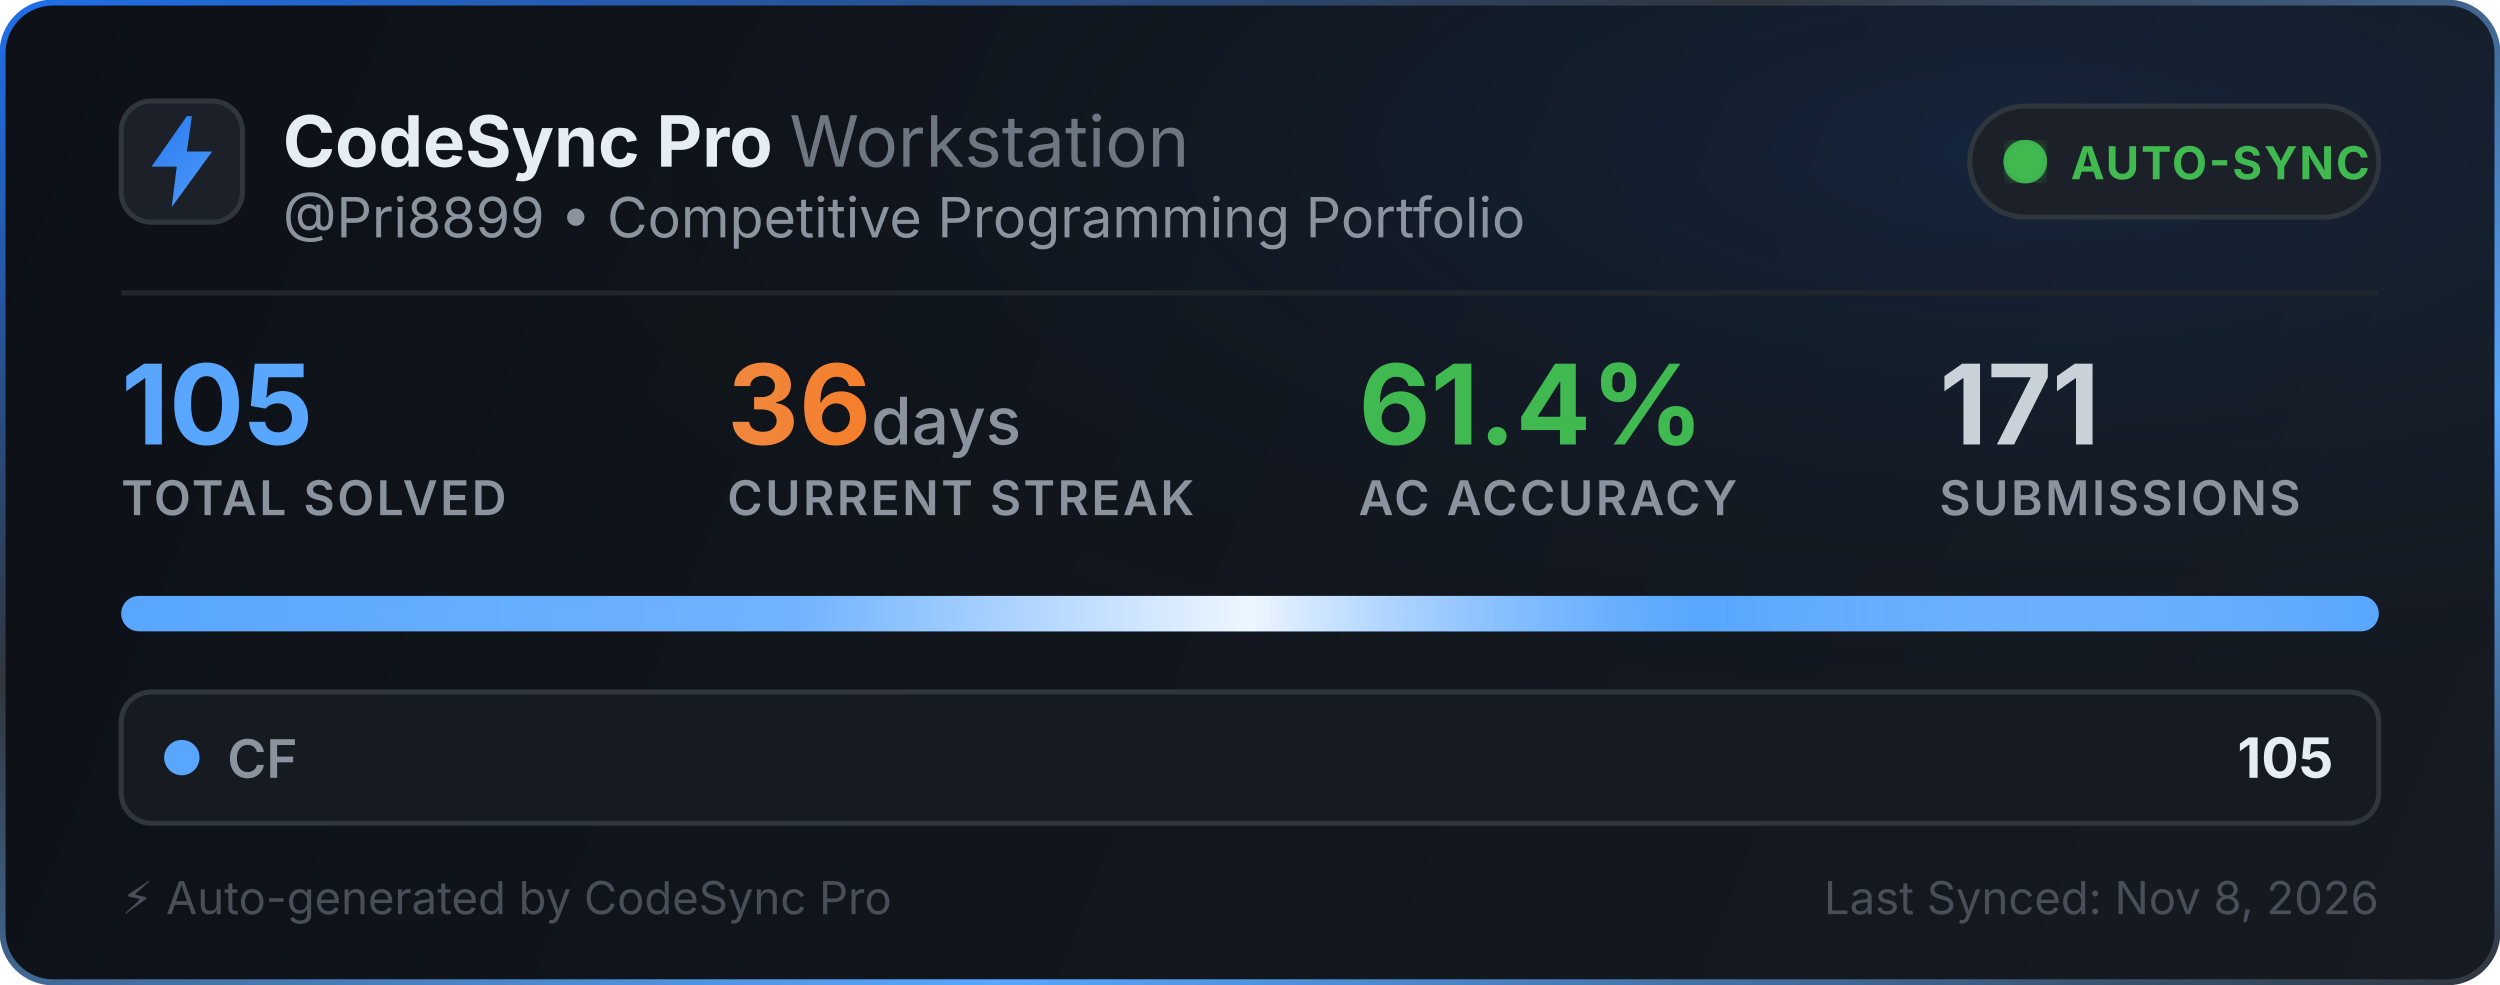
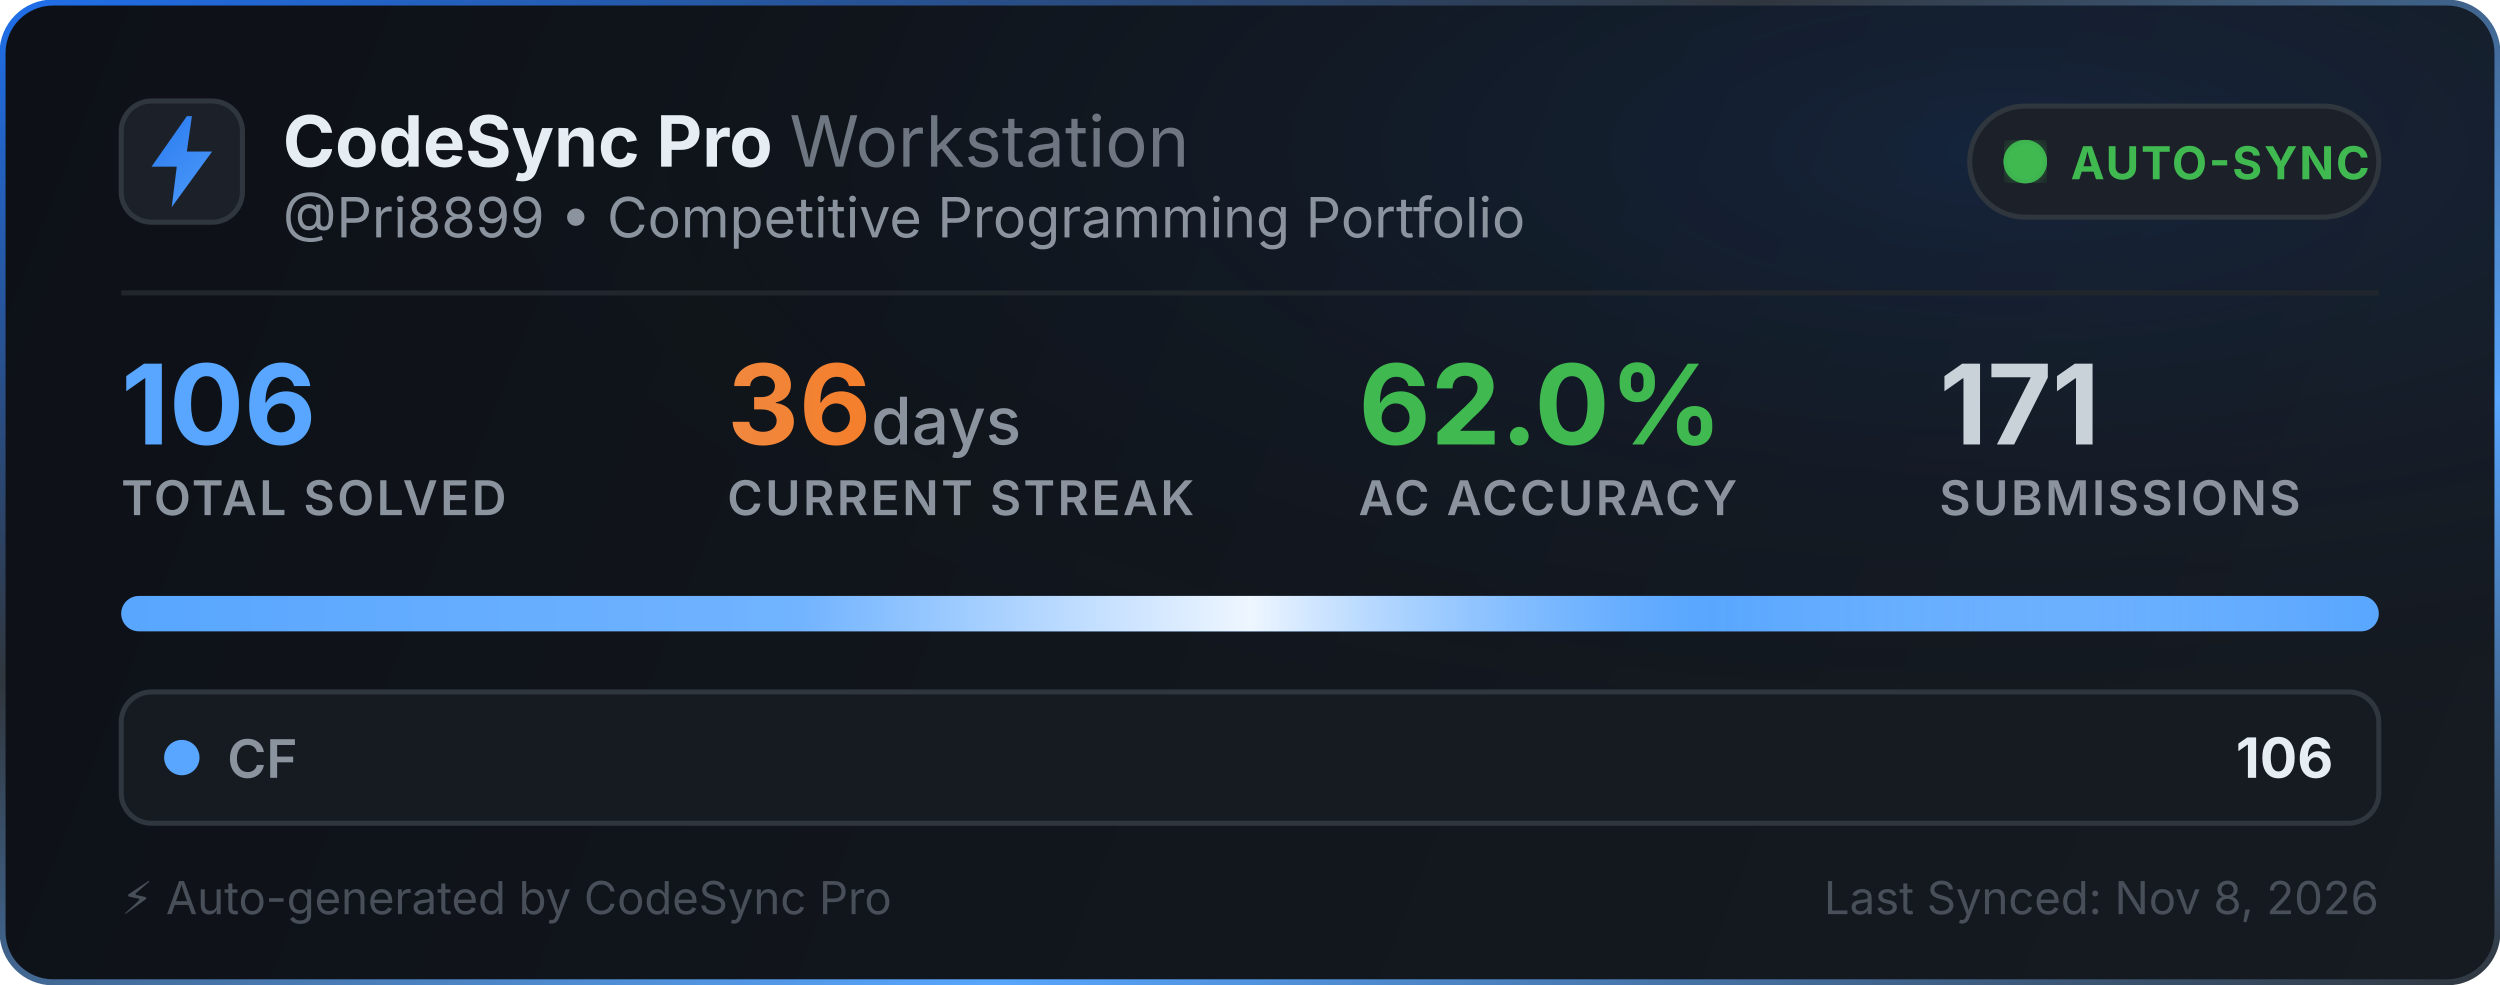
<svg xmlns="http://www.w3.org/2000/svg" width="495" height="195" viewBox="0 0 495 195" fill="none">
  <defs>
    <linearGradient id="bg" x1="0" y1="0" x2="495" y2="195" gradientUnits="userSpaceOnUse">
      <stop offset="0%" stop-color="#0d1117" />
      <stop offset="100%" stop-color="#161b22" />
    </linearGradient>
    <linearGradient id="border-flow" x1="0%" y1="0%" x2="100%" y2="100%">
      <stop offset="0%" stop-color="#1f6feb">
        <animate attributeName="stop-color" values="#1f6feb; #58a6ff; #3fb950; #1f6feb" dur="6s" repeatCount="indefinite" />
      </stop>
      <stop offset="35%" stop-color="#30363d">
        <animate attributeName="stop-color" values="#30363d; #1f6feb; #30363d; #30363d" dur="6s" repeatCount="indefinite" />
      </stop>
      <stop offset="70%" stop-color="#58a6ff">
        <animate attributeName="stop-color" values="#58a6ff; #3fb950; #1f6feb; #58a6ff" dur="6s" repeatCount="indefinite" />
      </stop>
      <stop offset="100%" stop-color="#30363d">
        <animate attributeName="stop-color" values="#30363d; #30363d; #58a6ff; #30363d" dur="6s" repeatCount="indefinite" />
      </stop>
    </linearGradient>
    <radialGradient id="aurora" cx="80%" cy="15%" r="65%">
      <stop offset="0%" stop-color="#1f6feb" stop-opacity="0.14">
        <animate attributeName="stop-opacity" values="0.06; 0.22; 0.06" dur="3.5s" repeatCount="indefinite" />
      </stop>
      <stop offset="100%" stop-color="#0d1117" stop-opacity="0" />
    </radialGradient>
    <linearGradient id="icon-grad" x1="0" y1="0" x2="24" y2="24" gradientUnits="userSpaceOnUse">
      <stop offset="0%" stop-color="#1f6feb">
        <animate attributeName="stop-color" values="#1f6feb; #58a6ff; #388bfd; #1f6feb" dur="2.5s" repeatCount="indefinite" />
      </stop>
      <stop offset="100%" stop-color="#58a6ff">
        <animate attributeName="stop-color" values="#58a6ff; #79c0ff; #1f6feb; #58a6ff" dur="2.5s" repeatCount="indefinite" />
      </stop>
    </linearGradient>
    <linearGradient id="streak-flame" x1="0%" y1="0%" x2="100%" y2="0%">
      <stop offset="0%" stop-color="#f0883e">
        <animate attributeName="stop-color" values="#f0883e; #ff7b72; #f97316; #f0883e" dur="2.2s" repeatCount="indefinite" />
      </stop>
      <stop offset="100%" stop-color="#f97316">
        <animate attributeName="stop-color" values="#f97316; #f0883e; #ff7b72; #f97316" dur="2.2s" repeatCount="indefinite" />
      </stop>
    </linearGradient>
    <linearGradient id="laser-sweep" x1="0%" y1="0%" x2="100%" y2="0%">
      <stop offset="0%" stop-color="#ffffff" stop-opacity="0" />
      <stop offset="30%" stop-color="#ffffff" stop-opacity="0.15" />
      <stop offset="50%" stop-color="#ffffff" stop-opacity="0.9" />
      <stop offset="70%" stop-color="#58a6ff" stop-opacity="0.45" />
      <stop offset="100%" stop-color="#ffffff" stop-opacity="0" />
      <animate attributeName="x1" values="-150%; 150%" dur="2.4s" repeatCount="indefinite" />
      <animate attributeName="x2" values="-50%; 250%" dur="2.4s" repeatCount="indefinite" />
    </linearGradient>
    <clipPath id="bar-clip">
      <rect x="24" y="118" width="447" height="7" rx="3.5" />
    </clipPath>
    <filter id="glow">
      <feGaussianBlur stdDeviation="2" result="blur" />
      <feMerge>
        <feMergeNode in="blur" />
        <feMergeNode in="SourceGraphic" />
      </feMerge>
    </filter>
  </defs>
  <style>
    .title { font-family: -apple-system, BlinkMacSystemFont, "Segoe UI", Inter, Helvetica, Arial, sans-serif; font-size: 14px; font-weight: 700; fill: #e6edf3; }
    .subtitle { font-family: -apple-system, BlinkMacSystemFont, "Segoe UI", Inter, Helvetica, Arial, sans-serif; font-size: 11px; fill: #8b949e; }
    .stat-val { font-family: -apple-system, BlinkMacSystemFont, "Segoe UI", Inter, Helvetica, Arial, sans-serif; font-weight: 700; }
    .stat-lbl { font-family: -apple-system, BlinkMacSystemFont, "Segoe UI", Inter, Helvetica, Arial, sans-serif; font-size: 9.5px; font-weight: 600; fill: #8b949e; letter-spacing: 0.5px; }
  </style>
  <rect x="0.5" y="0.5" width="494" height="194" rx="10" fill="url(#bg)" stroke="url(#border-flow)" stroke-width="1.2" />
  <rect x="1" y="1" width="493" height="193" rx="10" fill="url(#aurora)" pointer-events="none" />
  <g transform="translate(24, 20)">
    <rect width="24" height="24" rx="6" fill="#1c2129" stroke="#30363d" stroke-width="1" />
    <path d="M13 3L6 13h5l-1 8 8-11h-5l1-7z" fill="url(#icon-grad)" />
  </g>
  <g>
    <text x="56" y="33" class="title">CodeSync Pro <tspan font-weight="400" fill="#6e7681">Workstation</tspan>
    </text>
    <text x="56" y="47" class="subtitle">@Pri8899 • Competitive Programming Portfolio</text>
  </g>
  <g transform="translate(390, 21)">
    <rect width="81" height="22" rx="11" fill="#1c2129" stroke="#30363d" stroke-width="1" />
    <circle cx="11" cy="11" r="3.5" fill="#3fb950" filter="url(#glow)" />
    <circle cx="11" cy="11" r="3.5" fill="none" stroke="#3fb950" stroke-width="1.6" opacity="0.8">
      <animate attributeName="r" values="3.5; 10" dur="2s" repeatCount="indefinite" />
      <animate attributeName="opacity" values="0.85; 0" dur="2s" repeatCount="indefinite" />
      <animate attributeName="stroke-width" values="1.6; 0.2" dur="2s" repeatCount="indefinite" />
    </circle>
    <circle cx="11" cy="11" r="3.5" fill="none" stroke="#3fb950" stroke-width="1.6" opacity="0.8">
      <animate attributeName="r" values="3.5; 10" dur="2s" begin="1s" repeatCount="indefinite" />
      <animate attributeName="opacity" values="0.85; 0" dur="2s" begin="1s" repeatCount="indefinite" />
      <animate attributeName="stroke-width" values="1.6; 0.2" dur="2s" begin="1s" repeatCount="indefinite" />
    </circle>
    <text x="20" y="14.5" font-family="-apple-system, BlinkMacSystemFont, Segoe UI, Inter, Helvetica, Arial, sans-serif" font-size="9" font-weight="700" fill="#3fb950" letter-spacing="0.4px">AUTO-SYNC</text>
  </g>
  <line x1="24" y1="58" x2="471" y2="58" stroke="#21262d" stroke-width="1" />
  <g transform="translate(24, 68)">
    <g>
-       <text x="0" y="20" class="stat-val" font-size="22" fill="#58a6ff">105</text>
+       <text x="0" y="20" class="stat-val" font-size="22" fill="#58a6ff">106</text>
      <text x="0" y="34" class="stat-lbl">TOTAL SOLVED</text>
    </g>
    <g>
      <text x="120" y="20" class="stat-val" font-size="22" fill="url(#streak-flame)">36<tspan font-size="13" font-weight="500" fill="#8b949e"> days</tspan>
      </text>
      <text x="120" y="34" class="stat-lbl">CURRENT STREAK</text>
    </g>
    <g>
-       <text x="245" y="20" class="stat-val" font-size="22" fill="#3fb950">61.4%</text>
+       <text x="245" y="20" class="stat-val" font-size="22" fill="#3fb950">62.0%</text>
      <text x="245" y="34" class="stat-lbl">AC ACCURACY</text>
    </g>
    <g>
      <text x="360" y="20" class="stat-val" font-size="22" fill="#c9d1d9">171</text>
      <text x="360" y="34" class="stat-lbl">SUBMISSIONS</text>
    </g>
  </g>
  <g>
    <rect x="24" y="118" width="447" height="7" rx="3.5" fill="#21262d" />
    <g clip-path="url(#bar-clip)">
      <rect x="24" y="118" width="447" height="7" fill="#58a6ff" />
      <rect x="24" y="118" width="447" height="7" fill="url(#laser-sweep)" />
    </g>
  </g>
  <g transform="translate(24, 137)">
    <rect width="447" height="26" rx="6" fill="#161b22" stroke="#30363d" stroke-width="1" />
    <circle cx="12" cy="13" r="3.5" fill="#58a6ff">
      <animate attributeName="r" values="3.0; 4.3; 3.0" dur="2s" repeatCount="indefinite" />
      <animate attributeName="opacity" values="0.75; 1; 0.75" dur="2s" repeatCount="indefinite" />
    </circle>
    <text x="21" y="17" font-family="-apple-system, BlinkMacSystemFont, Segoe UI, Inter, Helvetica, Arial, sans-serif" font-size="10.5" font-weight="600" fill="#8b949e">CF</text>
-     <text x="438" y="17" text-anchor="end" font-family="-apple-system, BlinkMacSystemFont, Segoe UI, Inter, Helvetica, Arial, sans-serif" font-size="11" font-weight="700" fill="#e6edf3">105</text>
+     <text x="438" y="17" text-anchor="end" font-family="-apple-system, BlinkMacSystemFont, Segoe UI, Inter, Helvetica, Arial, sans-serif" font-size="11" font-weight="700" fill="#e6edf3">106</text>
  </g>
  <text x="24" y="181" font-family="-apple-system, BlinkMacSystemFont, Segoe UI, Inter, Helvetica, Arial, sans-serif" font-size="9" fill="#484f58">⚡ Auto-generated by CodeSync Pro</text>
  <text x="471" y="181" text-anchor="end" font-family="-apple-system, BlinkMacSystemFont, Segoe UI, Inter, Helvetica, Arial, sans-serif" font-size="9" fill="#484f58">Last Synced: Nov 8, 2026</text>
</svg>
